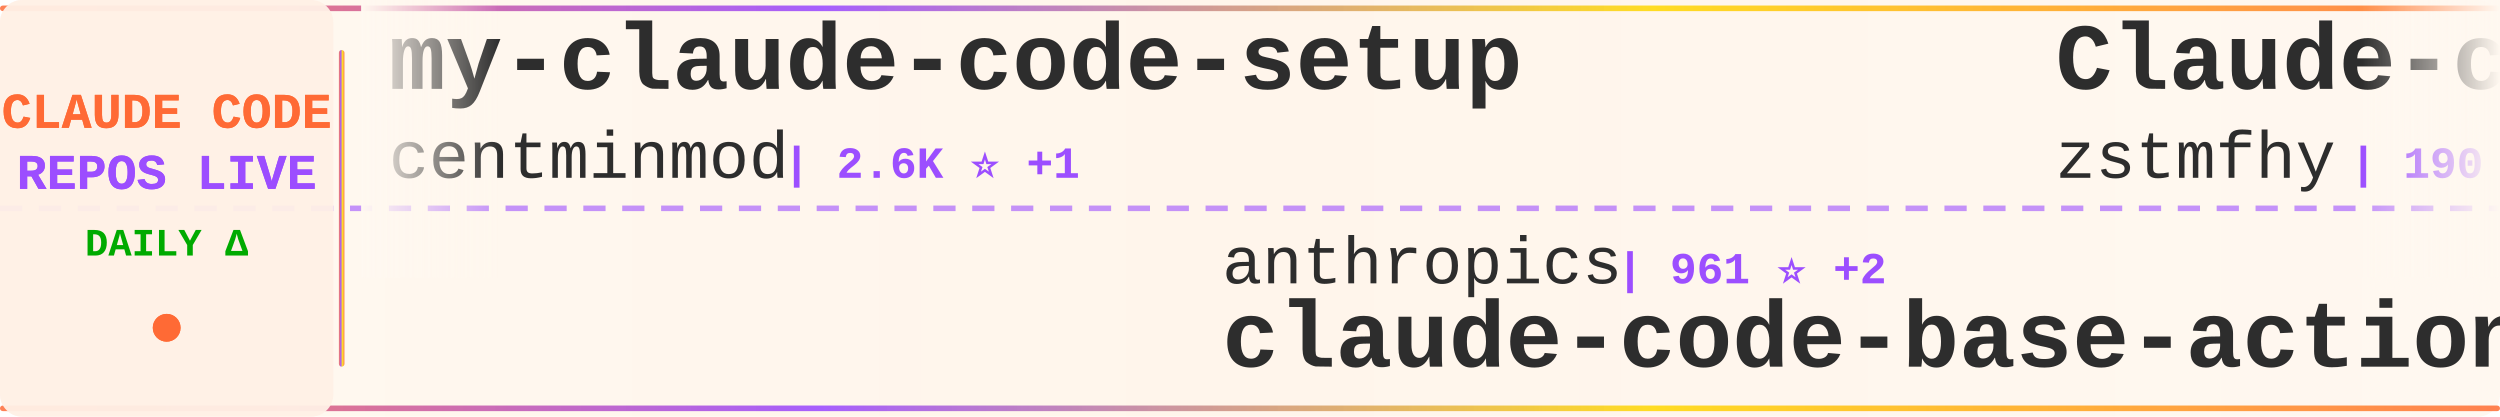
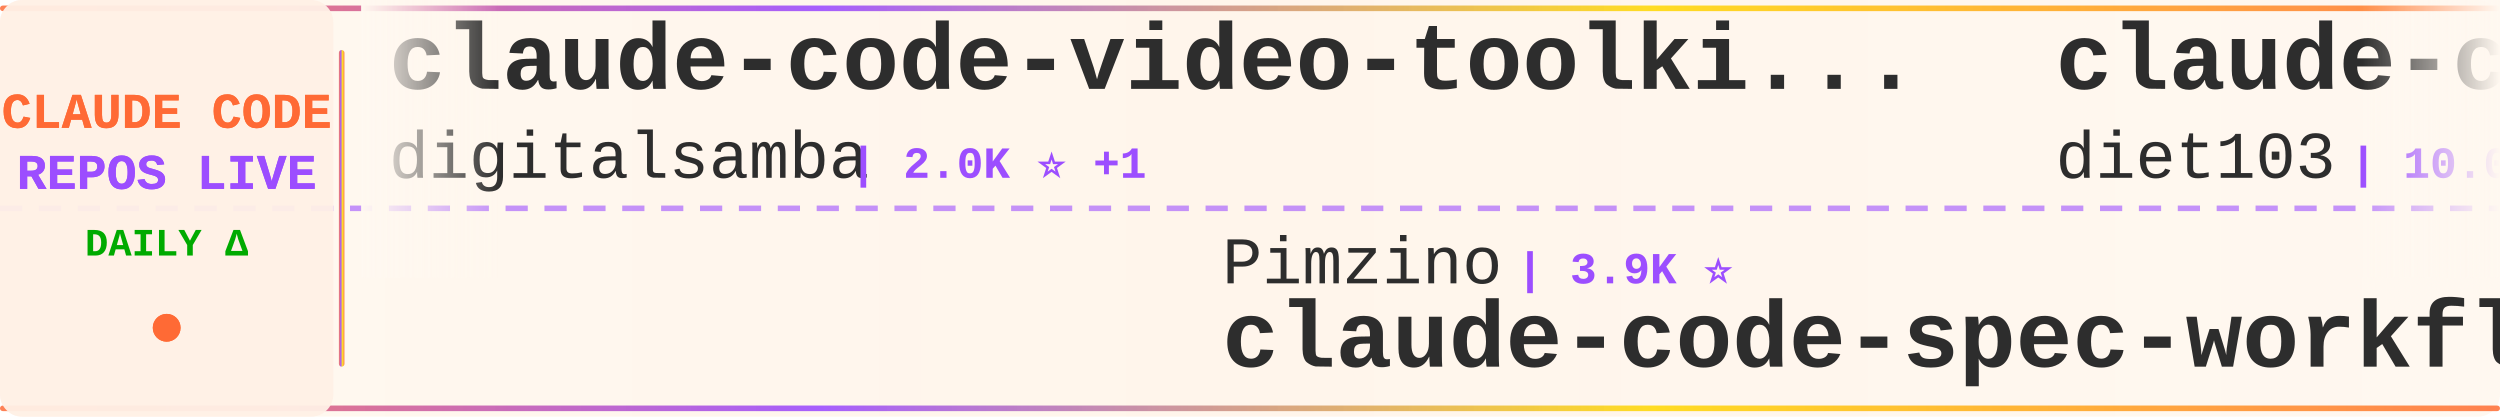
<svg xmlns="http://www.w3.org/2000/svg" width="900" height="150">
  <defs>
    <linearGradient id="tickerBg" x1="0%" y1="0%" x2="100%" y2="0%">
      <stop offset="0%" style="stop-color:#fff8f0;stop-opacity:0.98" />
      <stop offset="50%" style="stop-color:#fff5eb;stop-opacity:1" />
      <stop offset="100%" style="stop-color:#fff8f0;stop-opacity:0.98" />
    </linearGradient>
    <linearGradient id="borderGrad" x1="0%" y1="0%" x2="100%" y2="0%">
      <stop offset="0%" style="stop-color:#FF6B35;stop-opacity:0.85">
        <animate attributeName="stop-opacity" values="0.85;1;0.85" dur="2s" repeatCount="indefinite" />
      </stop>
      <stop offset="33%" style="stop-color:#9C4EFF;stop-opacity:0.9">
        <animate attributeName="stop-opacity" values="0.9;1;0.9" dur="2.2s" repeatCount="indefinite" />
      </stop>
      <stop offset="66%" style="stop-color:#FFD700;stop-opacity:0.85">
        <animate attributeName="stop-opacity" values="0.85;1;0.85" dur="1.8s" repeatCount="indefinite" />
      </stop>
      <stop offset="100%" style="stop-color:#FF6B35;stop-opacity:0.85">
        <animate attributeName="stop-opacity" values="0.85;1;0.85" dur="2s" repeatCount="indefinite" />
      </stop>
    </linearGradient>
    <filter id="textGlow">
      <feGaussianBlur stdDeviation="0.15" result="coloredBlur" />
      <feMerge>
        <feMergeNode in="coloredBlur" />
        <feMergeNode in="SourceGraphic" />
      </feMerge>
    </filter>
    <filter id="metricGlow">
      <feGaussianBlur stdDeviation="0.2" result="coloredBlur" />
      <feMerge>
        <feMergeNode in="coloredBlur" />
        <feMergeNode in="SourceGraphic" />
      </feMerge>
    </filter>
    <linearGradient id="leftFade" x1="0%" y1="0%" x2="100%" y2="0%">
      <stop offset="0%" style="stop-color:#fff8f0;stop-opacity:1" />
      <stop offset="100%" style="stop-color:#fff8f0;stop-opacity:0" />
    </linearGradient>
    <linearGradient id="rightFade" x1="0%" y1="0%" x2="100%" y2="0%">
      <stop offset="0%" style="stop-color:#fff8f0;stop-opacity:0" />
      <stop offset="100%" style="stop-color:#fff8f0;stop-opacity:1" />
    </linearGradient>
  </defs>
  <rect width="900" height="150" fill="url(#tickerBg)" rx="8" />
  <rect x="0" y="2" width="900" height="2" fill="url(#borderGrad)" rx="1" />
  <rect x="0" y="146" width="900" height="2" fill="url(#borderGrad)" rx="1" />
  <line x1="0" y1="75" x2="900" y2="75" stroke="#9C4EFF" stroke-width="2" stroke-dasharray="8 6" opacity="0.6" />
  <rect x="0" y="0" width="120" height="150" fill="#fff0e6" opacity="0.95" rx="8" />
  <text x="60" y="46" font-family="'Courier New', monospace" font-size="18" font-weight="bold" fill="#FF6B35" text-anchor="middle" filter="url(#textGlow)">
    CLAUDE CODE
  </text>
  <text x="60" y="68" font-family="'Courier New', monospace" font-size="18" font-weight="bold" fill="#9C4EFF" text-anchor="middle" filter="url(#textGlow)">
    REPOS LIVE
  </text>
  <text x="60" y="92" font-family="'Courier New', monospace" font-size="14" font-weight="bold" fill="#00aa00" text-anchor="middle">
    DAILY Δ
  </text>
  <circle cx="60" cy="118" r="5" fill="#FF6B35" filter="url(#metricGlow)">
    <animate attributeName="r" values="4;6;4" dur="1.5s" repeatCount="indefinite" />
    <animate attributeName="opacity" values="0.6;1;0.6" dur="1.5s" repeatCount="indefinite" />
  </circle>
  <rect x="122" y="18" width="2" height="114" fill="url(#borderGrad)" rx="1" />
  <clipPath id="tickerClip">
    <rect x="130" y="0" width="770" height="150" />
  </clipPath>
  <g clip-path="url(#tickerClip)">
    <g id="tickerItems">
      <animateTransform attributeName="transform" attributeType="XML" type="translate" from="0 0" to="-3000 0" dur="54s" repeatCount="indefinite" />
      <g transform="translate(0, 0)">
-         <text x="140" y="32" font-family="'Courier New', monospace" font-size="34" font-weight="bold" fill="#2d2d2d">my-claude-code-setup</text>
-         <text x="140" y="64" font-family="'Courier New', monospace" font-size="24" font-weight="normal" fill="#2d2d2d" opacity="1.0">centminmod</text>
-         <text x="282" y="64" font-family="'Courier New', monospace" font-size="16" font-weight="bold" fill="#9C4EFF"> | 2.6K ⭐ +1</text>
+         <text x="140" y="32" font-family="'Courier New', monospace" font-size="34" font-weight="bold" fill="#2d2d2d">claude-code-video-toolki...</text>
+         <text x="140" y="64" font-family="'Courier New', monospace" font-size="24" font-weight="normal" fill="#2d2d2d" opacity="1.0">digitalsamba</text>
+         <text x="306" y="64" font-family="'Courier New', monospace" font-size="16" font-weight="bold" fill="#9C4EFF"> | 2.0K ⭐ +1</text>
      </g>
      <g transform="translate(300, 0)">
-         <text x="140" y="102" font-family="'Courier New', monospace" font-size="24" font-weight="normal" fill="#2d2d2d" opacity="1.0">anthropics</text>
-         <text x="282" y="102" font-family="'Courier New', monospace" font-size="16" font-weight="bold" fill="#9C4EFF"> | 961 ⭐ +2</text>
-         <text x="140" y="132" font-family="'Courier New', monospace" font-size="34" font-weight="bold" fill="#2d2d2d">claude-code-base-action</text>
+         <text x="140" y="102" font-family="'Courier New', monospace" font-size="24" font-weight="normal" fill="#2d2d2d" opacity="1.0">Pimzino</text>
+         <text x="246" y="102" font-family="'Courier New', monospace" font-size="16" font-weight="bold" fill="#9C4EFF"> | 3.9K ⭐</text>
+         <text x="140" y="132" font-family="'Courier New', monospace" font-size="34" font-weight="bold" fill="#2d2d2d">claude-code-spec-workflo...</text>
      </g>
      <g transform="translate(600, 0)">
-         <text x="140" y="32" font-family="'Courier New', monospace" font-size="34" font-weight="bold" fill="#2d2d2d">Claude-code</text>
-         <text x="140" y="64" font-family="'Courier New', monospace" font-size="24" font-weight="normal" fill="#2d2d2d" opacity="1.0">zstmfhy</text>
-         <text x="246" y="64" font-family="'Courier New', monospace" font-size="16" font-weight="bold" fill="#9C4EFF"> | 190 ⭐</text>
+         <text x="140" y="32" font-family="'Courier New', monospace" font-size="34" font-weight="bold" fill="#2d2d2d">claude-code-infrastructu...</text>
+         <text x="140" y="64" font-family="'Courier New', monospace" font-size="24" font-weight="normal" fill="#2d2d2d" opacity="1.0">diet103</text>
+         <text x="246" y="64" font-family="'Courier New', monospace" font-size="16" font-weight="bold" fill="#9C4EFF"> | 10.0K ⭐</text>
      </g>
      <g transform="translate(900, 0)">
-         <text x="140" y="102" font-family="'Courier New', monospace" font-size="24" font-weight="normal" fill="#2d2d2d" opacity="1.0">ghuntley</text>
-         <text x="258" y="102" font-family="'Courier New', monospace" font-size="16" font-weight="bold" fill="#9C4EFF"> | 990 ⭐</text>
-         <text x="140" y="132" font-family="'Courier New', monospace" font-size="34" font-weight="bold" fill="#2d2d2d">claude-code-source-code-...</text>
+         <text x="140" y="102" font-family="'Courier New', monospace" font-size="24" font-weight="normal" fill="#2d2d2d" opacity="1.0">oboard</text>
+         <text x="234" y="102" font-family="'Courier New', monospace" font-size="16" font-weight="bold" fill="#9C4EFF"> | 3.3K ⭐</text>
+         <text x="140" y="132" font-family="'Courier New', monospace" font-size="34" font-weight="bold" fill="#2d2d2d">claude-code-rev</text>
      </g>
      <g transform="translate(1200, 0)">
-         <text x="140" y="32" font-family="'Courier New', monospace" font-size="34" font-weight="bold" fill="#2d2d2d">oh-my-claudecode</text>
-         <text x="140" y="64" font-family="'Courier New', monospace" font-size="24" font-weight="normal" fill="#2d2d2d" opacity="1.0">Yeachan-Heo</text>
-         <text x="294" y="64" font-family="'Courier New', monospace" font-size="16" font-weight="bold" fill="#9C4EFF"> | 38.9K ⭐</text>
+         <text x="140" y="32" font-family="'Courier New', monospace" font-size="34" font-weight="bold" fill="#2d2d2d">claude-code-reverse</text>
+         <text x="140" y="64" font-family="'Courier New', monospace" font-size="24" font-weight="normal" fill="#2d2d2d" opacity="1.0">Yuyz0112</text>
+         <text x="258" y="64" font-family="'Courier New', monospace" font-size="16" font-weight="bold" fill="#9C4EFF"> | 2.4K ⭐</text>
      </g>
      <g transform="translate(1500, 0)">
-         <text x="140" y="102" font-family="'Courier New', monospace" font-size="24" font-weight="normal" fill="#2d2d2d" opacity="1.0">AprilNEA</text>
-         <text x="258" y="102" font-family="'Courier New', monospace" font-size="16" font-weight="bold" fill="#9C4EFF"> | 392 ⭐</text>
-         <text x="140" y="132" font-family="'Courier New', monospace" font-size="34" font-weight="bold" fill="#2d2d2d">claude-code-source</text>
+         <text x="140" y="102" font-family="'Courier New', monospace" font-size="24" font-weight="normal" fill="#2d2d2d" opacity="1.0">rohitg00</text>
+         <text x="258" y="102" font-family="'Courier New', monospace" font-size="16" font-weight="bold" fill="#9C4EFF"> | 2.6K ⭐ +1</text>
+         <text x="140" y="132" font-family="'Courier New', monospace" font-size="34" font-weight="bold" fill="#2d2d2d">awesome-claude-code-tool...</text>
      </g>
      <g transform="translate(1800, 0)">
-         <text x="140" y="32" font-family="'Courier New', monospace" font-size="34" font-weight="bold" fill="#2d2d2d">claude-code-action</text>
+         <text x="140" y="32" font-family="'Courier New', monospace" font-size="34" font-weight="bold" fill="#2d2d2d">claude-code-security-rev...</text>
        <text x="140" y="64" font-family="'Courier New', monospace" font-size="24" font-weight="normal" fill="#2d2d2d" opacity="1.0">anthropics</text>
-         <text x="282" y="64" font-family="'Courier New', monospace" font-size="16" font-weight="bold" fill="#9C4EFF"> | 8.8K ⭐ +2</text>
+         <text x="282" y="64" font-family="'Courier New', monospace" font-size="16" font-weight="bold" fill="#9C4EFF"> | 6.1K ⭐</text>
      </g>
      <g transform="translate(2100, 0)">
-         <text x="140" y="102" font-family="'Courier New', monospace" font-size="24" font-weight="normal" fill="#2d2d2d" opacity="1.0">WorldFlowAI</text>
-         <text x="294" y="102" font-family="'Courier New', monospace" font-size="16" font-weight="bold" fill="#9C4EFF"> | 1.9K ⭐ +4</text>
-         <text x="140" y="132" font-family="'Courier New', monospace" font-size="34" font-weight="bold" fill="#2d2d2d">everything-claude-code</text>
+         <text x="140" y="102" font-family="'Courier New', monospace" font-size="24" font-weight="normal" fill="#2d2d2d" opacity="1.0">Alishahryar1</text>
+         <text x="306" y="102" font-family="'Courier New', monospace" font-size="16" font-weight="bold" fill="#9C4EFF"> | 51.9K ⭐ +60</text>
+         <text x="140" y="132" font-family="'Courier New', monospace" font-size="34" font-weight="bold" fill="#2d2d2d">free-claude-code</text>
      </g>
      <g transform="translate(2400, 0)">
-         <text x="140" y="32" font-family="'Courier New', monospace" font-size="34" font-weight="bold" fill="#2d2d2d">arcads-claude-code</text>
-         <text x="140" y="64" font-family="'Courier New', monospace" font-size="24" font-weight="normal" fill="#2d2d2d" opacity="1.0">krusemediallc</text>
-         <text x="318" y="64" font-family="'Courier New', monospace" font-size="16" font-weight="bold" fill="#9C4EFF"> | 1.4K ⭐ +1</text>
+         <text x="140" y="32" font-family="'Courier New', monospace" font-size="34" font-weight="bold" fill="#2d2d2d">claude-code-cli</text>
+         <text x="140" y="64" font-family="'Courier New', monospace" font-size="24" font-weight="normal" fill="#2d2d2d" opacity="1.0">huangserva</text>
+         <text x="282" y="64" font-family="'Courier New', monospace" font-size="16" font-weight="bold" fill="#9C4EFF"> | 626 ⭐</text>
      </g>
      <g transform="translate(2700, 0)">
-         <text x="140" y="102" font-family="'Courier New', monospace" font-size="24" font-weight="normal" fill="#2d2d2d" opacity="1.0">pengchengneo</text>
-         <text x="306" y="102" font-family="'Courier New', monospace" font-size="16" font-weight="bold" fill="#9C4EFF"> | 1.8K ⭐ +1</text>
-         <text x="140" y="132" font-family="'Courier New', monospace" font-size="34" font-weight="bold" fill="#2d2d2d">Claude-Code</text>
+         <text x="140" y="102" font-family="'Courier New', monospace" font-size="24" font-weight="normal" fill="#2d2d2d" opacity="1.0">zstmfhy</text>
+         <text x="246" y="102" font-family="'Courier New', monospace" font-size="16" font-weight="bold" fill="#9C4EFF"> | 190 ⭐</text>
+         <text x="140" y="132" font-family="'Courier New', monospace" font-size="34" font-weight="bold" fill="#2d2d2d">Claude-code</text>
      </g>
      <g transform="translate(3000, 0)">
-         <text x="140" y="32" font-family="'Courier New', monospace" font-size="34" font-weight="bold" fill="#2d2d2d">my-claude-code-setup</text>
-         <text x="140" y="64" font-family="'Courier New', monospace" font-size="24" font-weight="normal" fill="#2d2d2d" opacity="1.0">centminmod</text>
-         <text x="282" y="64" font-family="'Courier New', monospace" font-size="16" font-weight="bold" fill="#9C4EFF"> | 2.6K ⭐ +1</text>
+         <text x="140" y="32" font-family="'Courier New', monospace" font-size="34" font-weight="bold" fill="#2d2d2d">claude-code-video-toolki...</text>
+         <text x="140" y="64" font-family="'Courier New', monospace" font-size="24" font-weight="normal" fill="#2d2d2d" opacity="1.0">digitalsamba</text>
+         <text x="306" y="64" font-family="'Courier New', monospace" font-size="16" font-weight="bold" fill="#9C4EFF"> | 2.0K ⭐ +1</text>
      </g>
      <g transform="translate(3300, 0)">
-         <text x="140" y="102" font-family="'Courier New', monospace" font-size="24" font-weight="normal" fill="#2d2d2d" opacity="1.0">anthropics</text>
-         <text x="282" y="102" font-family="'Courier New', monospace" font-size="16" font-weight="bold" fill="#9C4EFF"> | 961 ⭐ +2</text>
-         <text x="140" y="132" font-family="'Courier New', monospace" font-size="34" font-weight="bold" fill="#2d2d2d">claude-code-base-action</text>
+         <text x="140" y="102" font-family="'Courier New', monospace" font-size="24" font-weight="normal" fill="#2d2d2d" opacity="1.0">Pimzino</text>
+         <text x="246" y="102" font-family="'Courier New', monospace" font-size="16" font-weight="bold" fill="#9C4EFF"> | 3.9K ⭐</text>
+         <text x="140" y="132" font-family="'Courier New', monospace" font-size="34" font-weight="bold" fill="#2d2d2d">claude-code-spec-workflo...</text>
      </g>
      <g transform="translate(3600, 0)">
-         <text x="140" y="32" font-family="'Courier New', monospace" font-size="34" font-weight="bold" fill="#2d2d2d">Claude-code</text>
-         <text x="140" y="64" font-family="'Courier New', monospace" font-size="24" font-weight="normal" fill="#2d2d2d" opacity="1.0">zstmfhy</text>
-         <text x="246" y="64" font-family="'Courier New', monospace" font-size="16" font-weight="bold" fill="#9C4EFF"> | 190 ⭐</text>
+         <text x="140" y="32" font-family="'Courier New', monospace" font-size="34" font-weight="bold" fill="#2d2d2d">claude-code-infrastructu...</text>
+         <text x="140" y="64" font-family="'Courier New', monospace" font-size="24" font-weight="normal" fill="#2d2d2d" opacity="1.0">diet103</text>
+         <text x="246" y="64" font-family="'Courier New', monospace" font-size="16" font-weight="bold" fill="#9C4EFF"> | 10.0K ⭐</text>
      </g>
      <g transform="translate(3900, 0)">
-         <text x="140" y="102" font-family="'Courier New', monospace" font-size="24" font-weight="normal" fill="#2d2d2d" opacity="1.0">ghuntley</text>
-         <text x="258" y="102" font-family="'Courier New', monospace" font-size="16" font-weight="bold" fill="#9C4EFF"> | 990 ⭐</text>
-         <text x="140" y="132" font-family="'Courier New', monospace" font-size="34" font-weight="bold" fill="#2d2d2d">claude-code-source-code-...</text>
+         <text x="140" y="102" font-family="'Courier New', monospace" font-size="24" font-weight="normal" fill="#2d2d2d" opacity="1.0">oboard</text>
+         <text x="234" y="102" font-family="'Courier New', monospace" font-size="16" font-weight="bold" fill="#9C4EFF"> | 3.3K ⭐</text>
+         <text x="140" y="132" font-family="'Courier New', monospace" font-size="34" font-weight="bold" fill="#2d2d2d">claude-code-rev</text>
      </g>
    </g>
  </g>
  <rect x="130" y="0" width="50" height="100" fill="url(#leftFade)" />
  <rect x="850" y="0" width="50" height="100" fill="url(#rightFade)" />
</svg>
